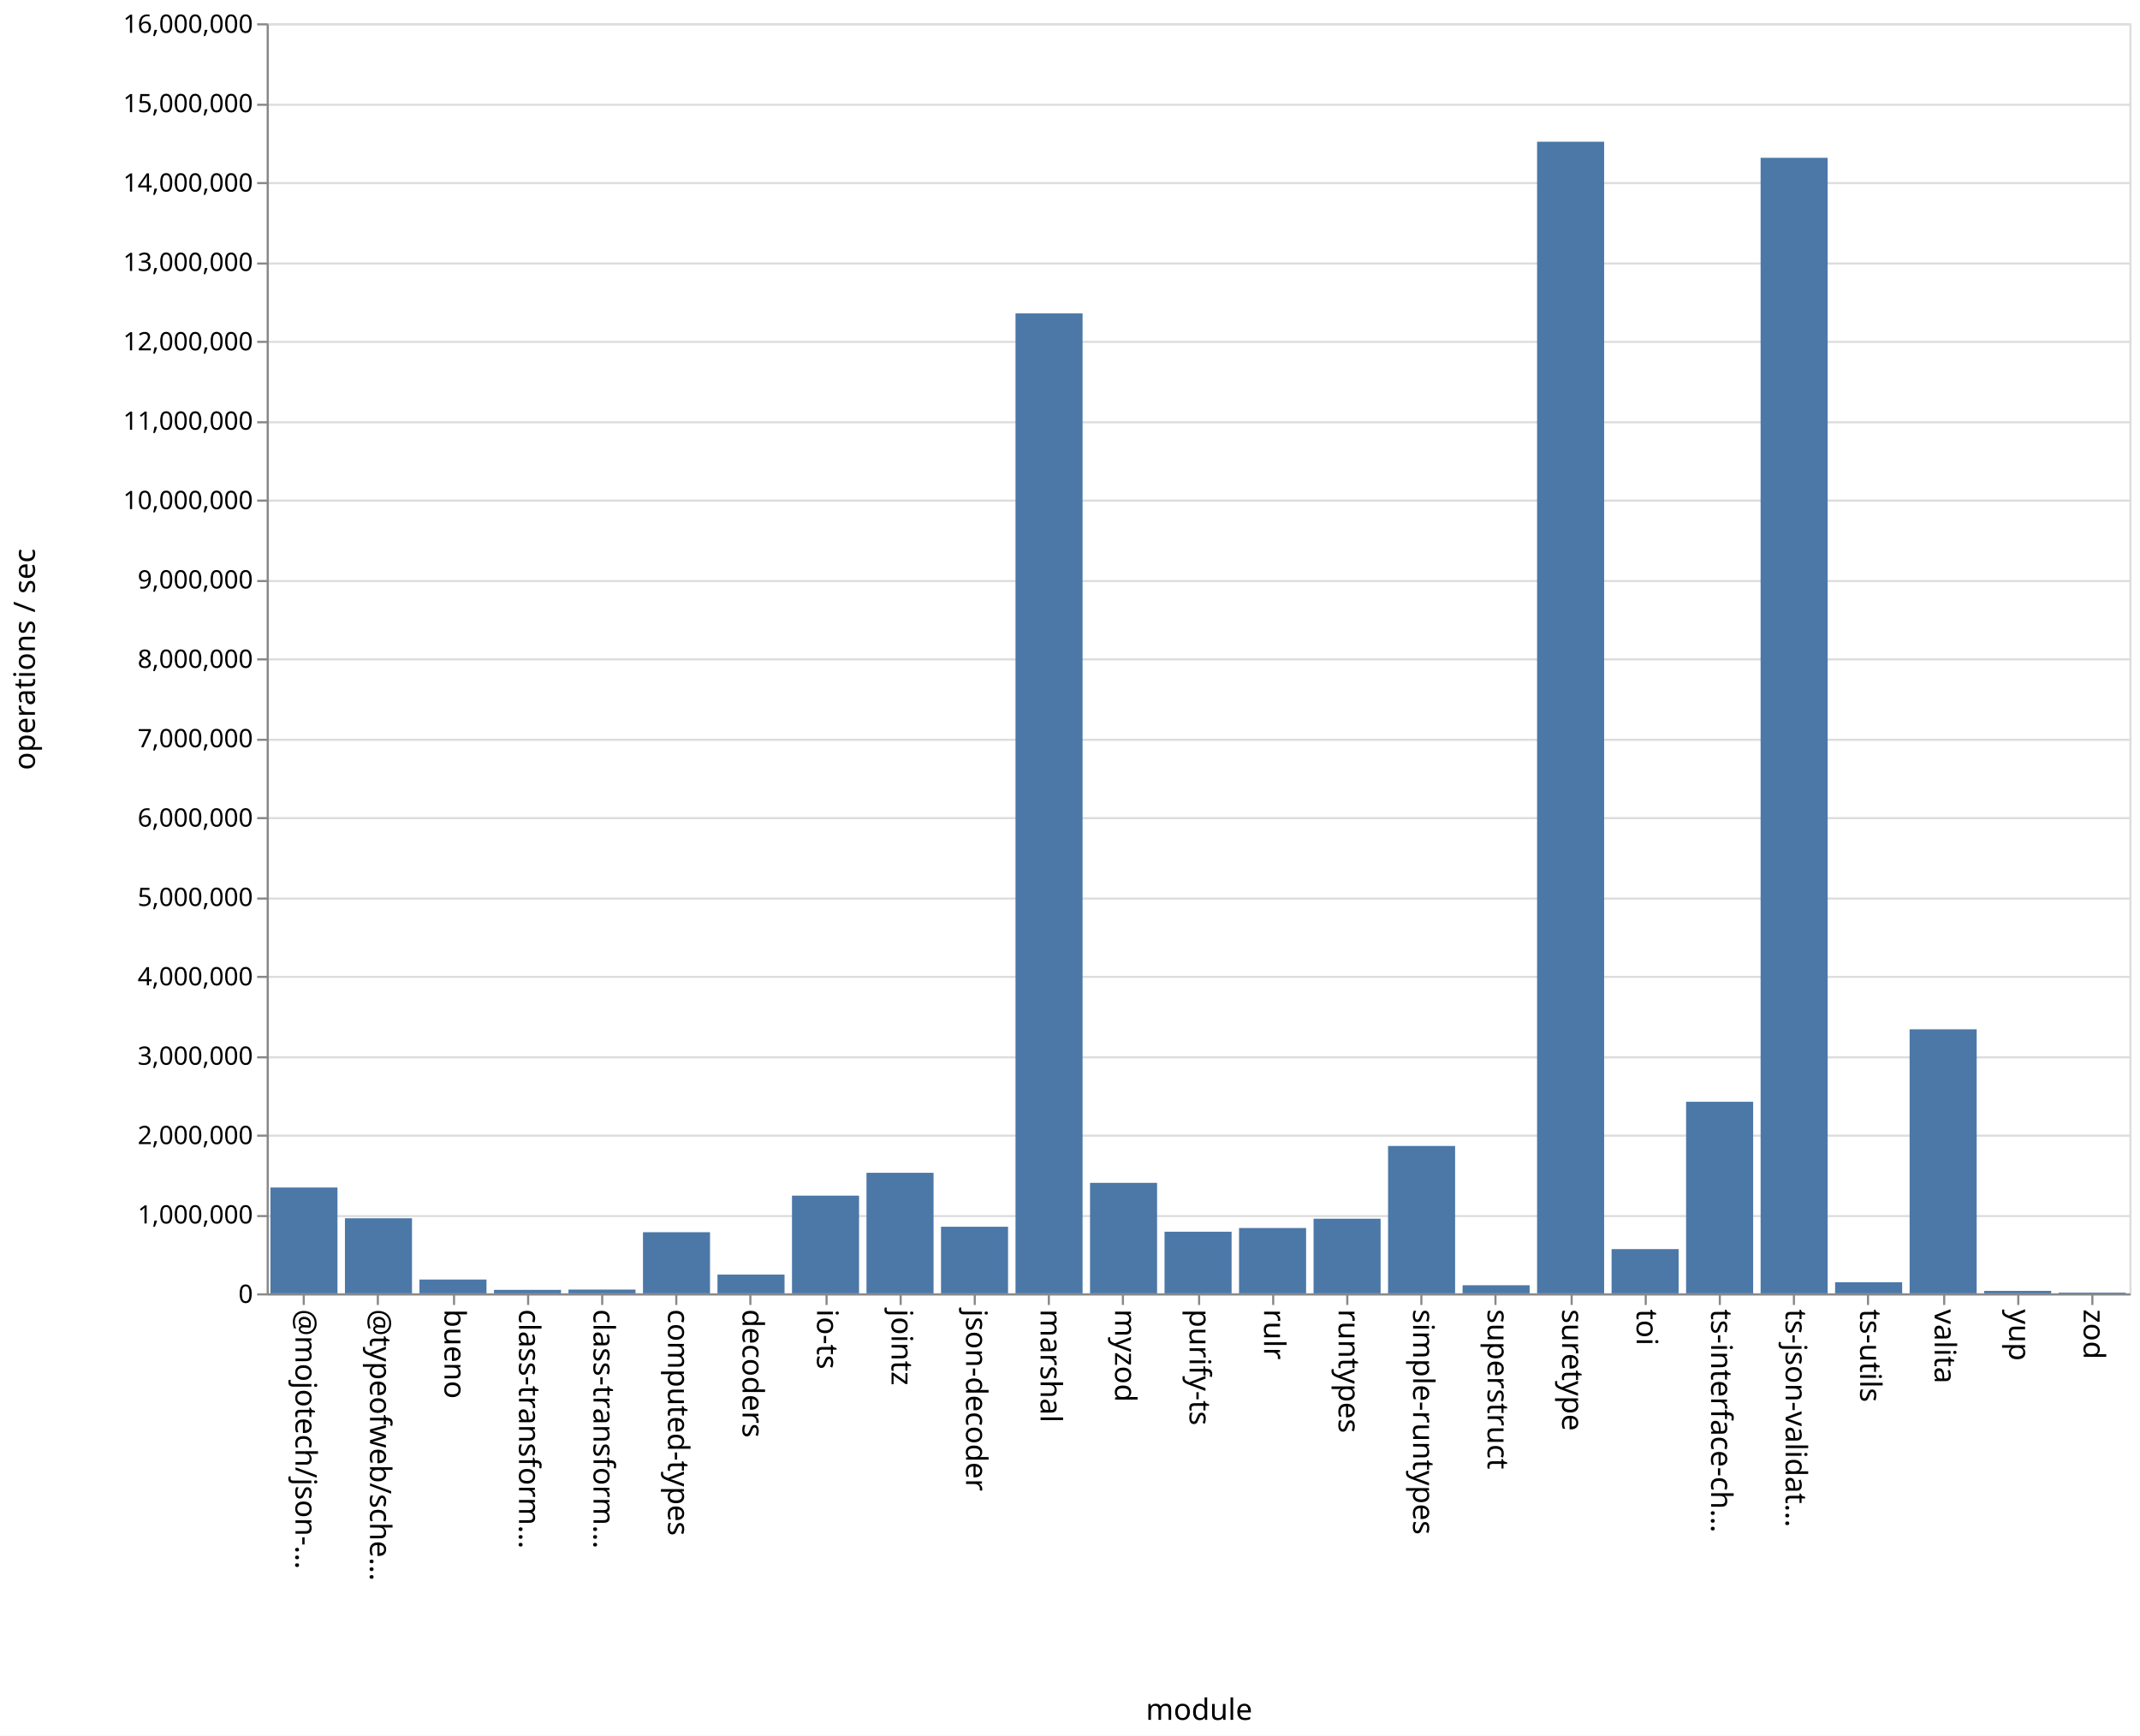
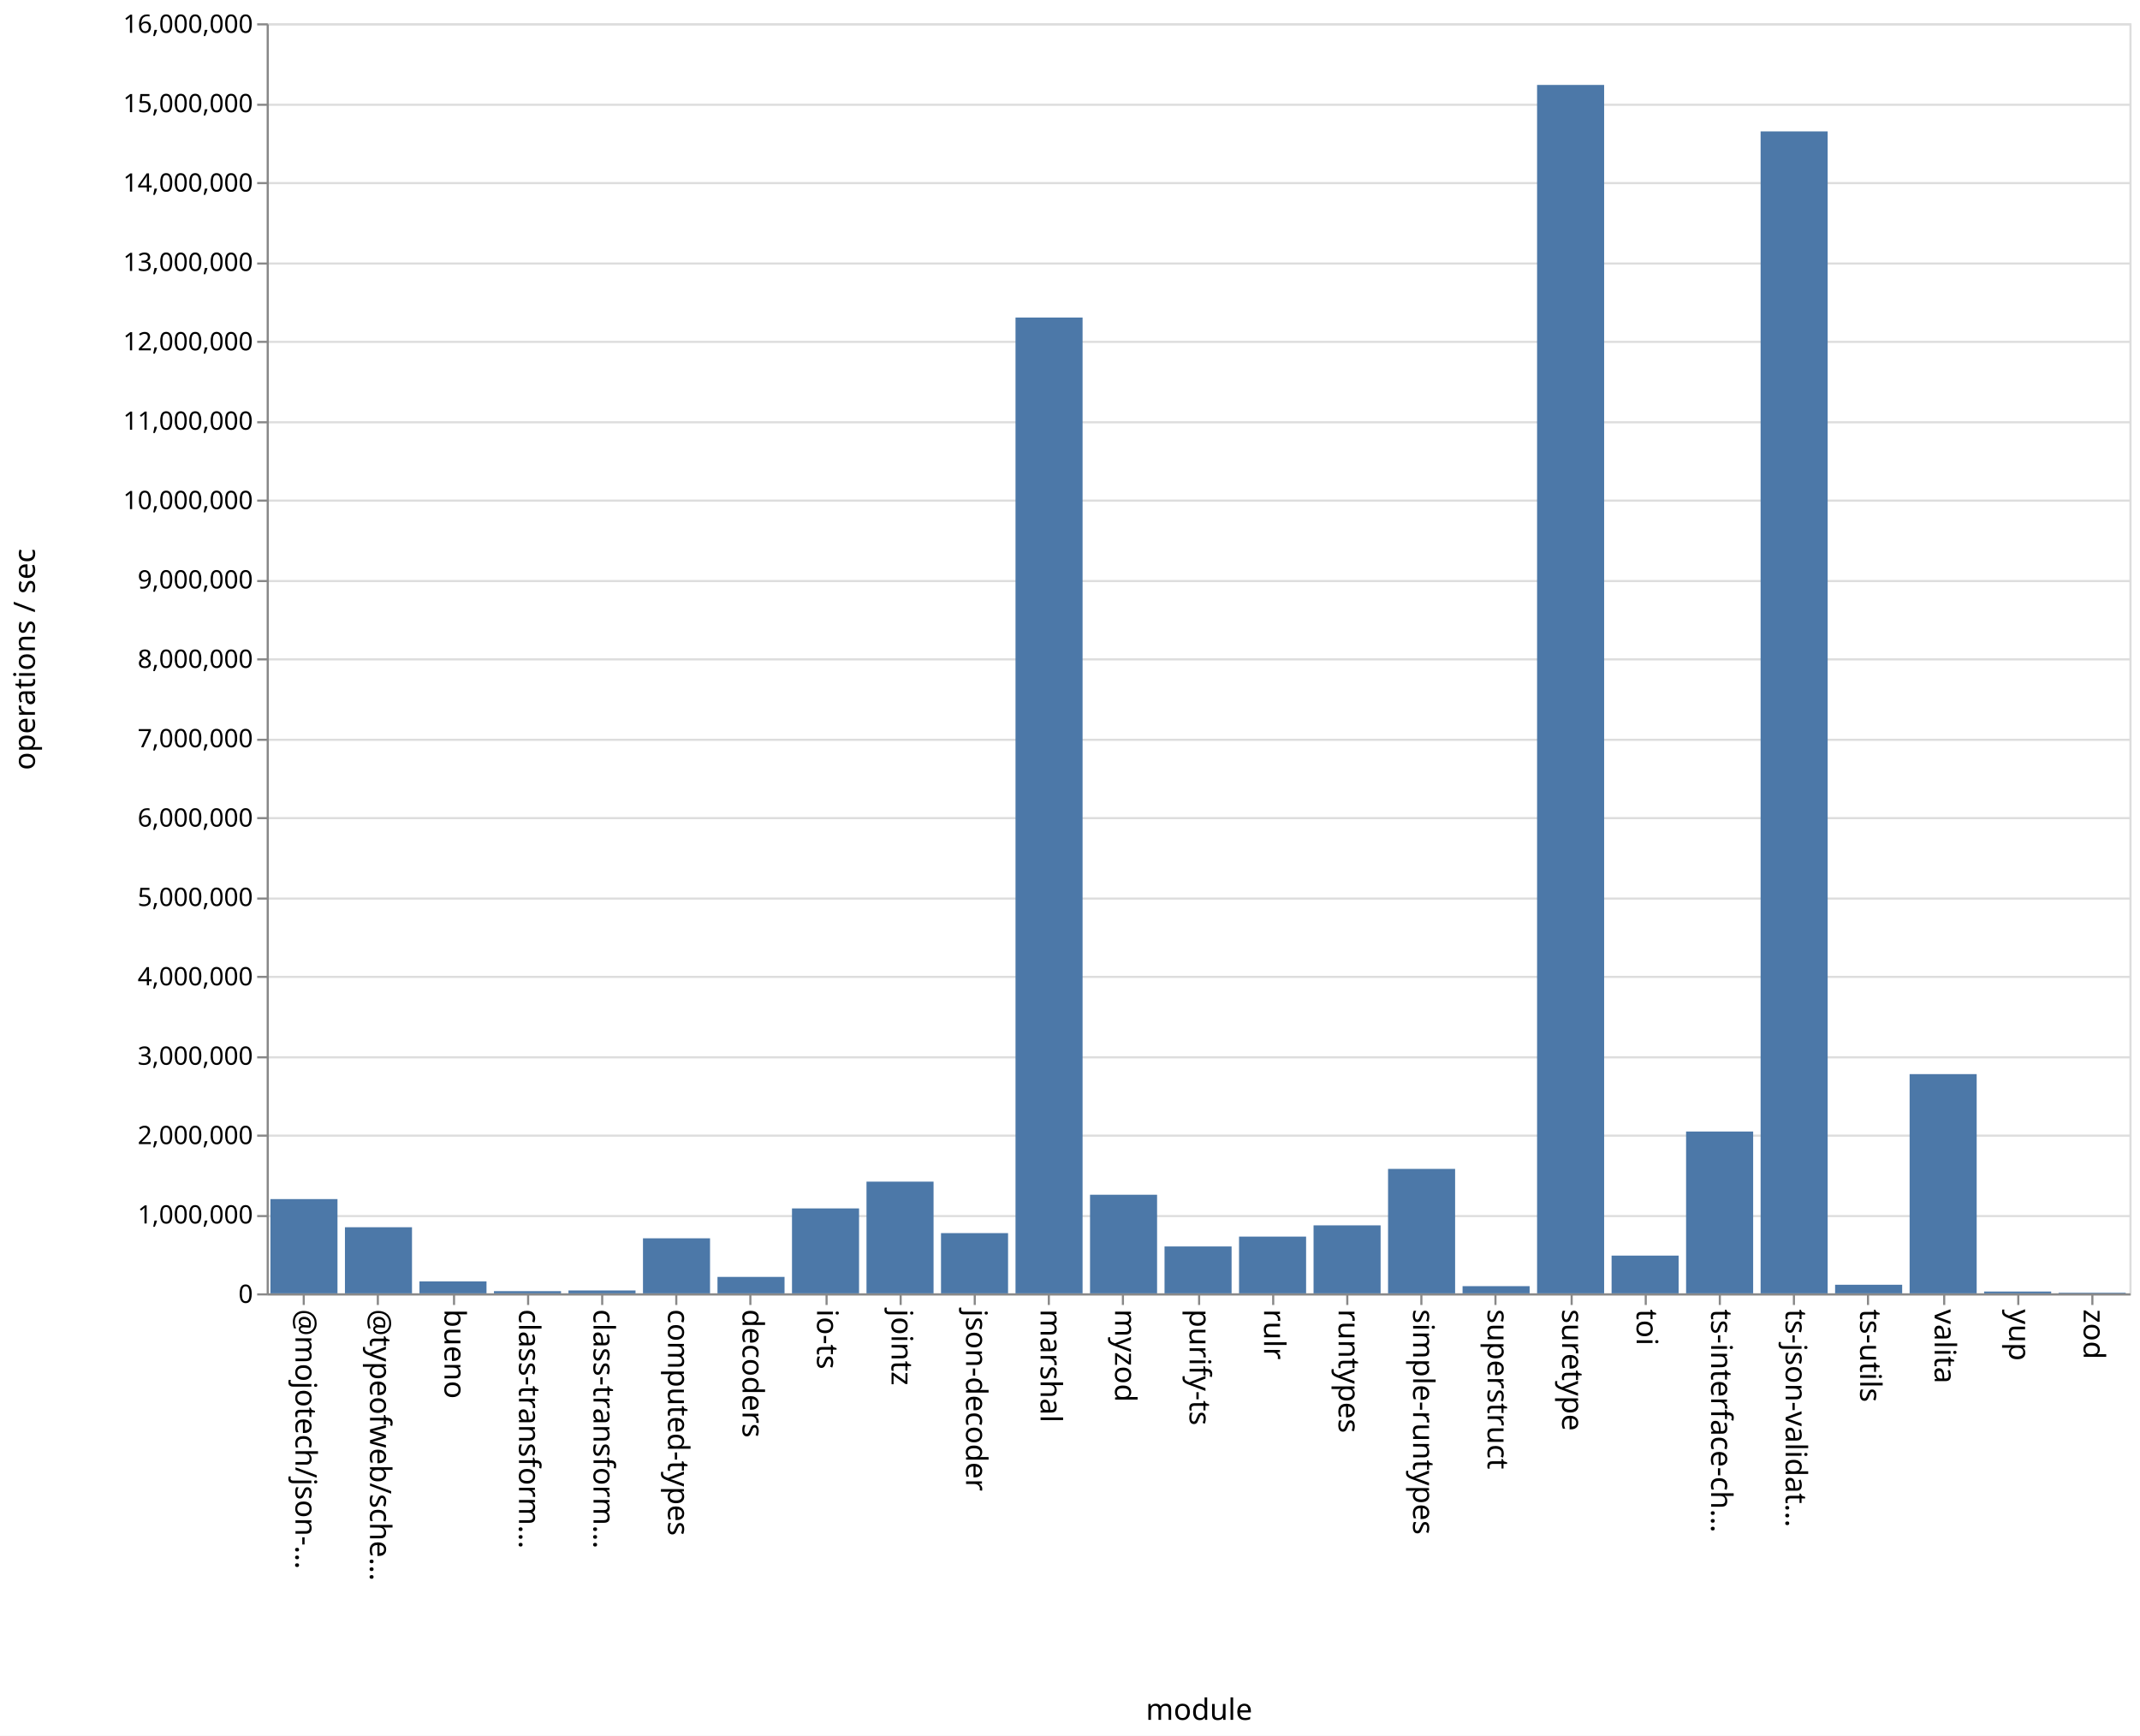
<svg xmlns="http://www.w3.org/2000/svg" class="marks" width="1011" height="820">
  <path fill="#fff" d="M0 0h1011v820H0z" />
  <g class="mark-group role-frame root" aria-roledescription="group mark container" fill="none" stroke-miterlimit="10">
    <path class="background" aria-hidden="true" d="M126.5 11.5h880v600h-880z" stroke="#ddd" />
    <g class="mark-group role-axis" aria-roledescription="axis" aria-label="Y-axis for a linear scale with values from 0 to 16,000,000">
      <path class="background" aria-hidden="true" d="M126.5 11.5z" pointer-events="none" />
      <g class="mark-rule role-axis-grid" pointer-events="none" stroke="#ddd">
        <path d="M126.5 611.5h880M126.5 574.5h880M126.5 536.5h880M126.5 499.5h880M126.5 461.5h880M126.5 424.5h880M126.5 386.5h880M126.5 349.5h880M126.5 311.5h880M126.5 274.5h880M126.5 236.5h880M126.5 199.5h880M126.5 161.5h880M126.5 124.5h880M126.5 86.5h880M126.5 49.5h880M126.5 11.5h880" />
      </g>
    </g>
    <g class="mark-group role-axis" aria-roledescription="axis" aria-label="X-axis titled 'module' for a discrete scale with 25 values: @mojotech/json-type-validation, @typeofweb/schema, bueno, class-transformer-validator-async, class-transformer-validator-sync, ending with zod">
      <path class="background" aria-hidden="true" d="M126.5 611.5z" pointer-events="none" />
      <g class="mark-rule role-axis-tick" pointer-events="none" stroke="#888">
        <path d="M143.5 611.5v5M178.5 611.5v5M214.5 611.5v5M249.5 611.5v5M284.5 611.5v5M319.5 611.5v5M354.5 611.5v5M390.5 611.5v5M425.5 611.5v5M460.5 611.5v5M495.5 611.5v5M530.5 611.5v5M566.5 611.5v5M601.5 611.5v5M636.5 611.5v5M671.5 611.5v5M706.5 611.5v5M742.5 611.5v5M777.5 611.5v5M812.5 611.5v5M847.5 611.5v5M882.5 611.5v5M918.5 611.5v5M953.5 611.5v5M988.5 611.5v5" />
      </g>
      <g class="mark-text role-axis-label" pointer-events="none" font-family="sans-serif" font-size="14" fill="#000">
        <text transform="rotate(90 -239.45 379.05)">@mojotech/json-…</text>
        <text transform="rotate(90 -221.85 396.65)">@typeofweb/sche…</text>
        <text transform="rotate(90 -204.25 414.25)">bueno</text>
        <text transform="rotate(90 -186.65 431.85)">class-transform…</text>
        <text transform="rotate(90 -169.05 449.45)">class-transform…</text>
        <text transform="rotate(90 -151.45 467.05)">computed-types</text>
        <text transform="rotate(90 -133.85 484.65)">decoders</text>
        <text transform="rotate(90 -116.25 502.25)">io-ts</text>
        <text transform="rotate(90 -98.65 519.85)">jointz</text>
        <text transform="rotate(90 -81.05 537.45)">json-decoder</text>
        <text transform="rotate(90 -63.45 555.05)">marshal</text>
        <text transform="rotate(90 -45.85 572.65)">myzod</text>
        <text transform="rotate(90 -28.25 590.25)">purify-ts</text>
        <text transform="rotate(90 -10.65 607.85)">rulr</text>
        <text transform="rotate(90 6.95 625.45)">runtypes</text>
        <text transform="rotate(90 24.55 643.05)">simple-runtypes</text>
        <text transform="rotate(90 42.15 660.65)">superstruct</text>
        <text transform="rotate(90 59.75 678.25)">suretype</text>
        <text transform="rotate(90 77.35 695.85)">toi</text>
        <text transform="rotate(90 94.95 713.45)">ts-interface-ch…</text>
        <text transform="rotate(90 112.55 731.05)">ts-json-validat…</text>
        <text transform="rotate(90 130.15 748.65)">ts-utils</text>
        <text transform="rotate(90 147.75 766.25)">valita</text>
        <text transform="rotate(90 165.35 783.85)">yup</text>
        <text transform="rotate(90 182.95 801.45)">zod</text>
      </g>
      <path stroke="#888" d="M126.5 611.5h880" class="mark-rule role-axis-domain" pointer-events="none" />
      <text text-anchor="middle" transform="translate(566.5 812.5)" font-family="sans-serif" font-size="14" fill="#000" class="mark-text role-axis-title" pointer-events="none">module</text>
    </g>
    <g class="mark-group role-axis" aria-roledescription="axis" aria-label="Y-axis titled 'operations / sec' for a linear scale with values from 0 to 16,000,000">
      <path class="background" aria-hidden="true" d="M126.5 11.5z" pointer-events="none" />
      <g class="mark-rule role-axis-tick" pointer-events="none" stroke="#888">
        <path d="M126.5 611.5h-5M126.5 574.5h-5M126.5 536.5h-5M126.5 499.5h-5M126.5 461.5h-5M126.5 424.5h-5M126.5 386.5h-5M126.5 349.5h-5M126.5 311.5h-5M126.5 274.5h-5M126.5 236.5h-5M126.5 199.5h-5M126.5 161.5h-5M126.5 124.5h-5M126.5 86.5h-5M126.5 49.5h-5M126.5 11.5h-5" />
      </g>
      <g class="mark-text role-axis-label" pointer-events="none" text-anchor="end" font-family="sans-serif" font-size="12" fill="#000">
        <text transform="translate(119.5 615.5)">0</text>
        <text transform="translate(119.5 578)">1,000,000</text>
        <text transform="translate(119.5 540.5)">2,000,000</text>
        <text transform="translate(119.5 503)">3,000,000</text>
        <text transform="translate(119.5 465.5)">4,000,000</text>
        <text transform="translate(119.5 428)">5,000,000</text>
        <text transform="translate(119.5 390.5)">6,000,000</text>
        <text transform="translate(119.5 353)">7,000,000</text>
        <text transform="translate(119.5 315.5)">8,000,000</text>
        <text transform="translate(119.5 278)">9,000,000</text>
        <text transform="translate(119.5 240.5)">10,000,000</text>
        <text transform="translate(119.5 203)">11,000,000</text>
        <text transform="translate(119.5 165.5)">12,000,000</text>
        <text transform="translate(119.5 128)">13,000,000</text>
        <text transform="translate(119.5 90.5)">14,000,000</text>
        <text transform="translate(119.5 53)">15,000,000</text>
        <text transform="translate(119.5 15.5)">16,000,000</text>
      </g>
      <path stroke="#888" d="M126.5 611.5v-600" class="mark-rule role-axis-domain" pointer-events="none" />
      <text text-anchor="middle" transform="rotate(-90 164 147.5)" font-family="sans-serif" font-size="14" fill="#000" class="mark-text role-axis-title" pointer-events="none">operations / sec</text>
    </g>
    <g class="mark-rect role-mark marks" aria-roledescription="rect mark container" fill="#4c78a8">
-       <path d="M198.16 604.476h31.68V611h-31.68zM233.36 609.35h31.68V611h-31.68zM268.56 609.217h31.68V611h-31.68zM303.76 582.123h31.68V611h-31.68zM338.96 602.126h31.68V611h-31.68zM374.16 564.843h31.68V611h-31.68zM409.36 554.054h31.68V611h-31.68zM444.56 579.542h31.68V611h-31.68zM479.76 148.053h31.68V611h-31.68zM127.76 561.003h31.68V611h-31.68zM514.96 558.796h31.68V611h-31.68zM550.16 581.888h31.68V611h-31.68zM585.36 580.131h31.68V611h-31.68zM620.56 575.748h31.68V611h-31.68zM655.76 541.381h31.68V611h-31.68zM690.96 607.18h31.68V611h-31.68zM726.16 66.952h31.68V611h-31.68zM761.36 590.103h31.68V611h-31.68zM796.56 520.5h31.68V611h-31.68zM831.76 74.544h31.68V611h-31.68zM866.96 605.746h31.68V611h-31.68zM162.96 575.53h31.68V611h-31.68zM902.16 486.265h31.68V611h-31.68zM937.36 609.844h31.68V611h-31.68zM972.56 610.64h31.68v.36h-31.68z" />
+       <path d="M198.16 605.355h31.68V611h-31.68zM233.36 609.962h31.68V611h-31.68zM268.56 609.636h31.68V611h-31.68zM303.76 584.999h31.68V611h-31.68zM338.96 603.238h31.68V611h-31.68zM374.16 570.875h31.68V611h-31.68zM409.36 558.23h31.68V611h-31.68zM444.56 582.55h31.68V611h-31.68zM479.76 150.012h31.68V611h-31.68zM127.76 566.477h31.68V611h-31.68zM514.96 564.419h31.68V611h-31.68zM550.16 588.85h31.68V611h-31.68zM585.36 584.199h31.68V611h-31.68zM620.56 578.884h31.68V611h-31.68zM655.76 552.21h31.68V611h-31.68zM690.96 607.608h31.68V611h-31.68zM726.16 40.125h31.68V611h-31.68zM761.36 593.175h31.68V611h-31.68zM796.56 534.554h31.68V611h-31.68zM831.76 62.075h31.68V611h-31.68zM866.96 606.943h31.68V611h-31.68zM162.96 579.774h31.68V611h-31.68zM902.16 507.436h31.68V611h-31.68zM937.36 610.15h31.68v.85h-31.68zM972.56 610.709h31.68V611h-31.68z" />
    </g>
  </g>
</svg>
